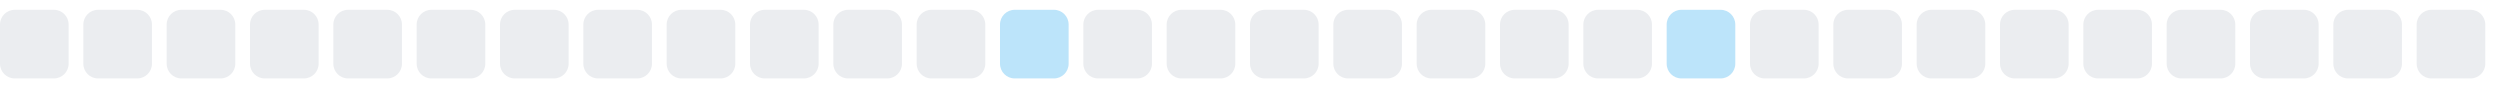
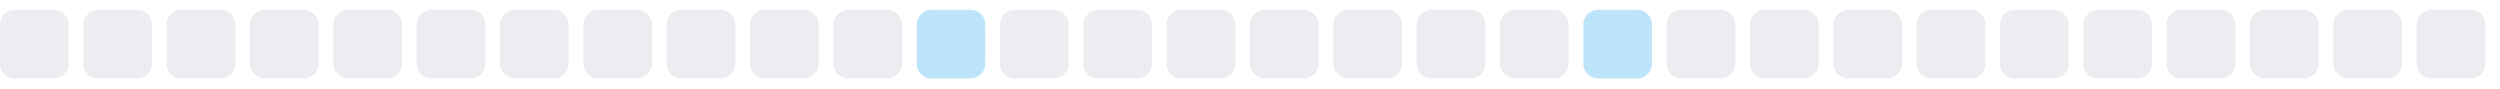
<svg xmlns="http://www.w3.org/2000/svg" width="255" height="9">
  <style>
        .level0 { fill: #ebedf0; }
        .level1 { fill: #bce4fa; }
        .level2 { fill: #75c7f7; }
        .level3 { fill: #30a9f2; }
        .level4 { fill: #008ee6; }
        @media (prefers-color-scheme: dark) {
          .level0 { fill: #161b22; }
          .level1 { fill: #0b3b5c; }
          .level2 { fill: #0a6299; }
          .level3 { fill: #008ee6; }
          .level4 { fill: #5bc4ff; }
        }
      </style>
  <rect x="0.0" y="1" width="7" height="7" rx="1.5" ry="1.5" class="level0" />
  <rect x="8.5" y="1" width="7" height="7" rx="1.5" ry="1.5" class="level0" />
  <rect x="17.0" y="1" width="7" height="7" rx="1.5" ry="1.5" class="level0" />
  <rect x="25.5" y="1" width="7" height="7" rx="1.5" ry="1.5" class="level0" />
  <rect x="34.0" y="1" width="7" height="7" rx="1.5" ry="1.5" class="level0" />
  <rect x="42.5" y="1" width="7" height="7" rx="1.5" ry="1.5" class="level0" />
  <rect x="51.0" y="1" width="7" height="7" rx="1.5" ry="1.5" class="level0" />
  <rect x="59.5" y="1" width="7" height="7" rx="1.5" ry="1.5" class="level0" />
  <rect x="68.0" y="1" width="7" height="7" rx="1.5" ry="1.5" class="level0" />
  <rect x="76.5" y="1" width="7" height="7" rx="1.5" ry="1.5" class="level0" />
  <rect x="85.0" y="1" width="7" height="7" rx="1.5" ry="1.5" class="level0" />
-   <rect x="93.5" y="1" width="7" height="7" rx="1.5" ry="1.5" class="level0" />
-   <rect x="102.0" y="1" width="7" height="7" rx="1.5" ry="1.5" class="level1" />
+   <rect x="93.5" y="1" width="7" height="7" rx="1.5" ry="1.5" class="level1" />
+   <rect x="102.0" y="1" width="7" height="7" rx="1.5" ry="1.5" class="level0" />
  <rect x="110.5" y="1" width="7" height="7" rx="1.5" ry="1.5" class="level0" />
  <rect x="119.0" y="1" width="7" height="7" rx="1.5" ry="1.5" class="level0" />
  <rect x="127.5" y="1" width="7" height="7" rx="1.5" ry="1.5" class="level0" />
  <rect x="136.0" y="1" width="7" height="7" rx="1.5" ry="1.5" class="level0" />
  <rect x="144.5" y="1" width="7" height="7" rx="1.5" ry="1.5" class="level0" />
  <rect x="153.0" y="1" width="7" height="7" rx="1.5" ry="1.5" class="level0" />
-   <rect x="161.5" y="1" width="7" height="7" rx="1.5" ry="1.5" class="level0" />
-   <rect x="170.0" y="1" width="7" height="7" rx="1.5" ry="1.5" class="level1" />
+   <rect x="161.5" y="1" width="7" height="7" rx="1.5" ry="1.5" class="level1" />
+   <rect x="170.0" y="1" width="7" height="7" rx="1.5" ry="1.5" class="level0" />
  <rect x="178.5" y="1" width="7" height="7" rx="1.5" ry="1.5" class="level0" />
  <rect x="187.0" y="1" width="7" height="7" rx="1.5" ry="1.5" class="level0" />
  <rect x="195.5" y="1" width="7" height="7" rx="1.5" ry="1.5" class="level0" />
  <rect x="204.0" y="1" width="7" height="7" rx="1.5" ry="1.5" class="level0" />
  <rect x="212.5" y="1" width="7" height="7" rx="1.5" ry="1.5" class="level0" />
  <rect x="221.0" y="1" width="7" height="7" rx="1.5" ry="1.5" class="level0" />
  <rect x="229.5" y="1" width="7" height="7" rx="1.5" ry="1.5" class="level0" />
  <rect x="238.0" y="1" width="7" height="7" rx="1.5" ry="1.5" class="level0" />
  <rect x="246.5" y="1" width="7" height="7" rx="1.5" ry="1.5" class="level0" />
</svg>
